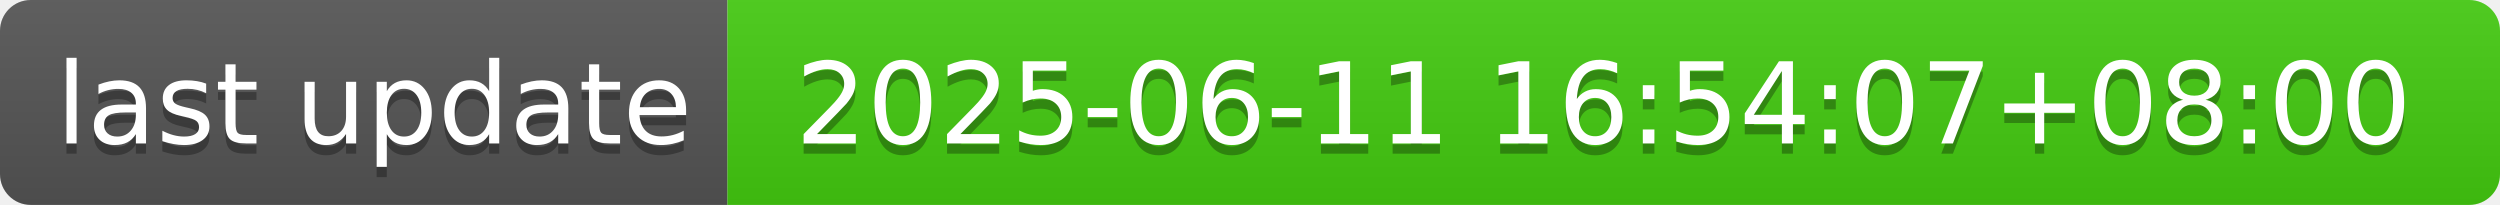
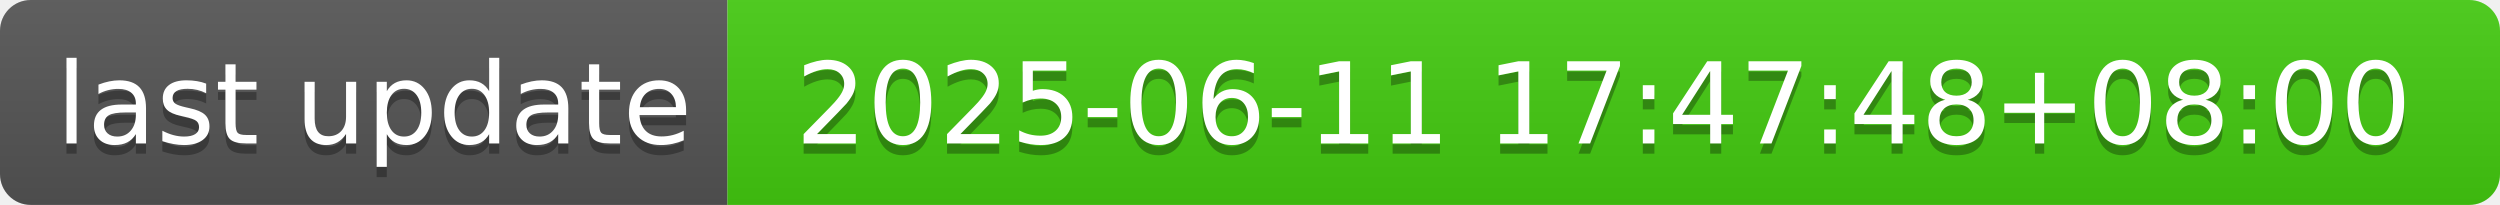
- <svg xmlns="http://www.w3.org/2000/svg" width="244" height="20" role="img" aria-label="last update: 2025-06-11 16:54:07+08:00">
+ <svg xmlns="http://www.w3.org/2000/svg" width="244" height="20" role="img" aria-label="last update: 2025-06-11 17:47:48+08:00">
  <linearGradient id="s" x2="0" y2="100%">
    <stop offset="0" stop-color="#bbb" stop-opacity=".1" />
    <stop offset="1" stop-opacity=".1" />
  </linearGradient>
  <clipPath id="r">
    <rect width="244" height="20" rx="3" fill="#fff" />
  </clipPath>
  <g clip-path="url(#r)">
    <rect width="71" height="20" fill="#555" />
    <rect x="71" width="173" height="20" fill="#4c1" />
    <rect width="244" height="20" fill="url(#s)" />
  </g>
  <g fill="#fff" text-anchor="middle" font-family="Verdana,Geneva,DejaVu Sans,sans-serif" text-rendering="geometricPrecision" font-size="110">
    <text aria-hidden="true" x="365" y="150" fill="#010101" fill-opacity=".3" transform="scale(.1)" textLength="610">last update</text>
    <text x="365" y="140" transform="scale(.1)" fill="#fff" textLength="610">last update</text>
-     <text aria-hidden="true" x="1565" y="150" fill="#010101" fill-opacity=".3" transform="scale(.1)" textLength="1630">2025-06-11 16:54:07+08:00</text>
-     <text x="1565" y="140" transform="scale(.1)" fill="#fff" textLength="1630">2025-06-11 16:54:07+08:00</text>
+     <text aria-hidden="true" x="1565" y="150" fill="#010101" fill-opacity=".3" transform="scale(.1)" textLength="1630">2025-06-11 17:47:48+08:00</text>
+     <text x="1565" y="140" transform="scale(.1)" fill="#fff" textLength="1630">2025-06-11 17:47:48+08:00</text>
  </g>
</svg>
